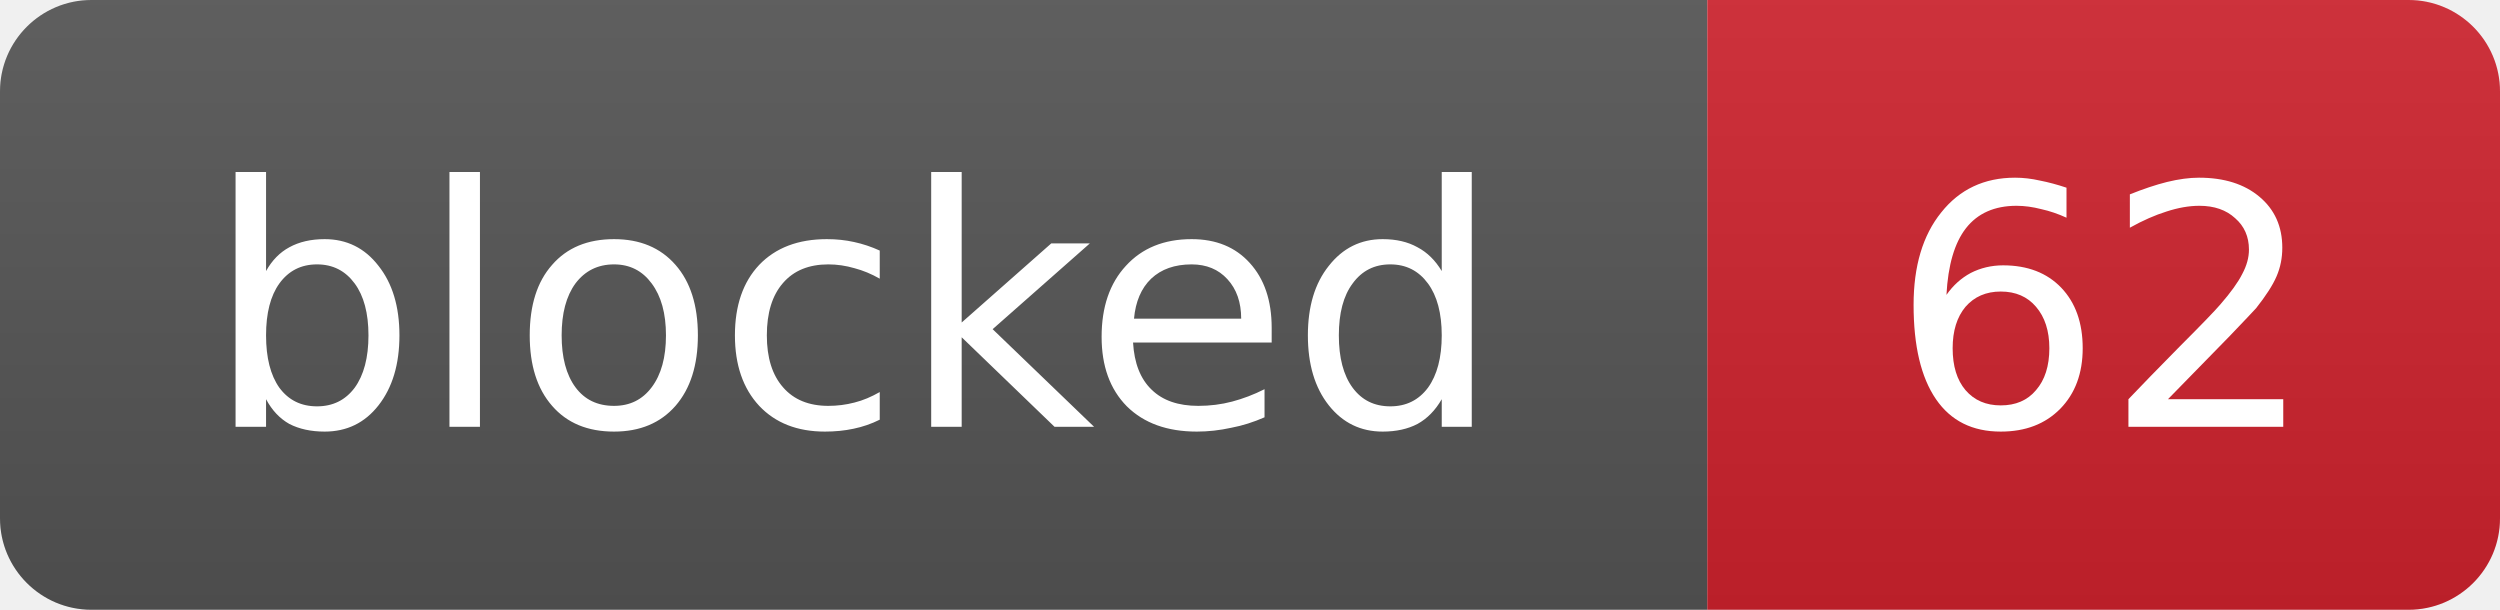
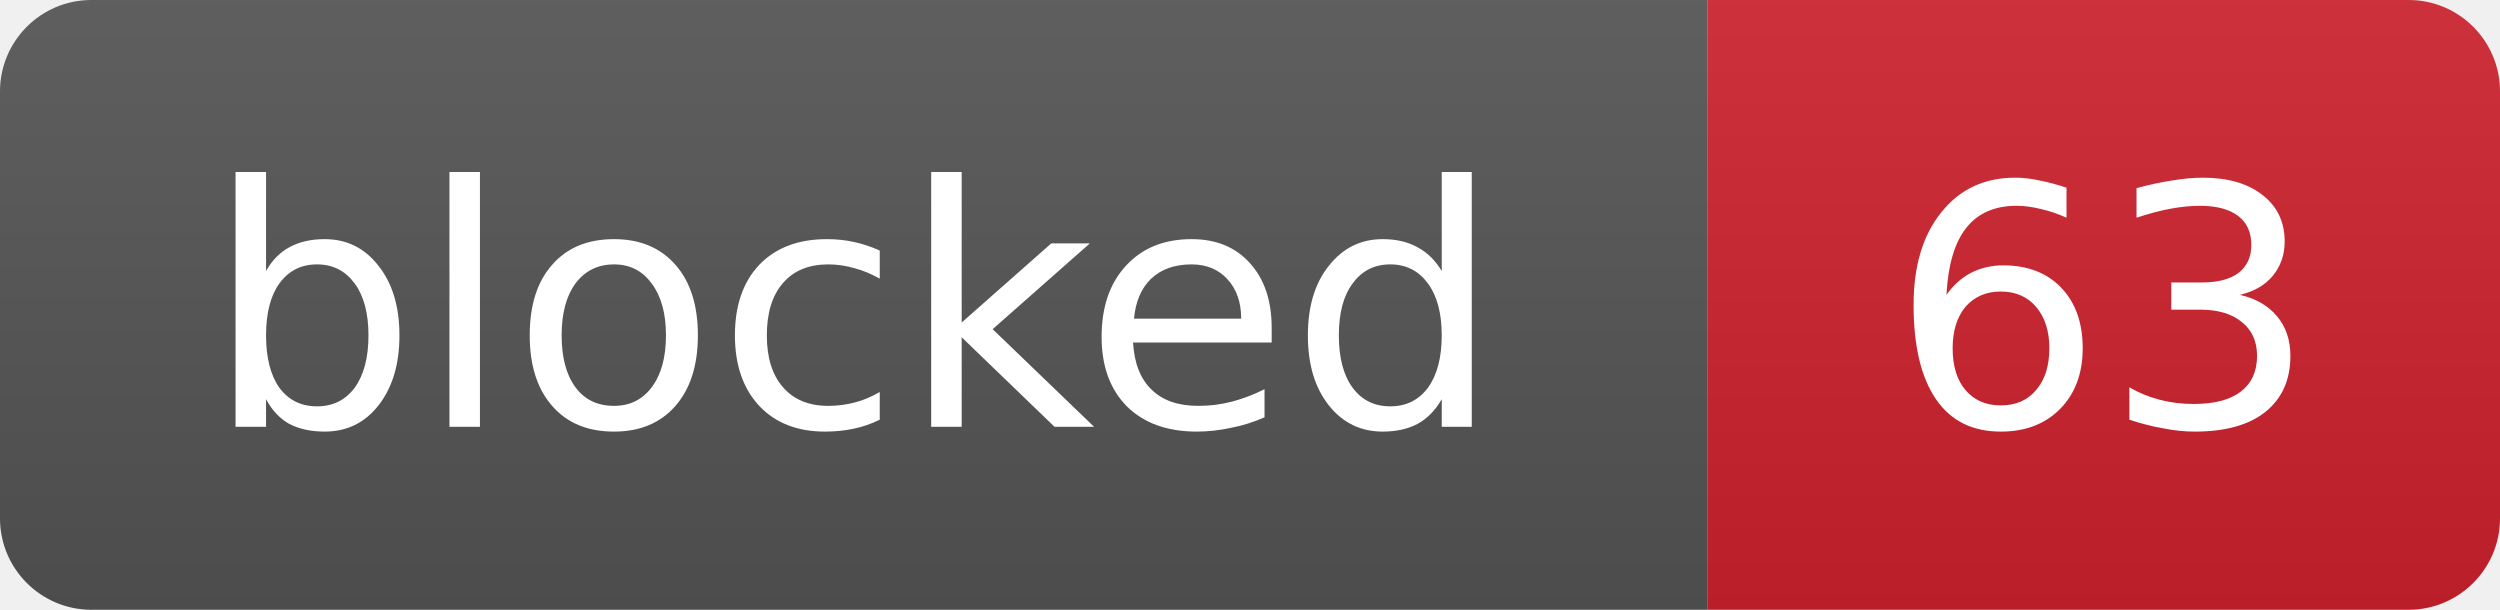
- <svg xmlns="http://www.w3.org/2000/svg" width="82" height="20" role="img" aria-label="blocked: 62">
+ <svg xmlns="http://www.w3.org/2000/svg" width="82" height="20" role="img" aria-label="blocked: 63">
  <linearGradient id="s" x2="0" y2="100%">
    <stop offset="0" stop-color="#bbb" stop-opacity=".1" />
    <stop offset="1" stop-opacity=".1" />
  </linearGradient>
  <clipPath id="r">
    <rect width="82" height="20" rx="3" fill="#fff" />
  </clipPath>
  <g clip-path="url(#r)">
    <rect width="56" height="20" fill="#555" />
    <rect x="56" width="26" height="20" fill="#cf222e" />
    <rect width="82" height="20" fill="url(#s)" />
  </g>
  <g fill="#fff" text-anchor="middle" font-family="Verdana,Geneva,DejaVu Sans,sans-serif" font-size="11">
    <text x="28.0" y="14">blocked</text>
-     <text x="69.0" y="14">62</text>
+     <text x="69.0" y="14">63</text>
  </g>
</svg>
